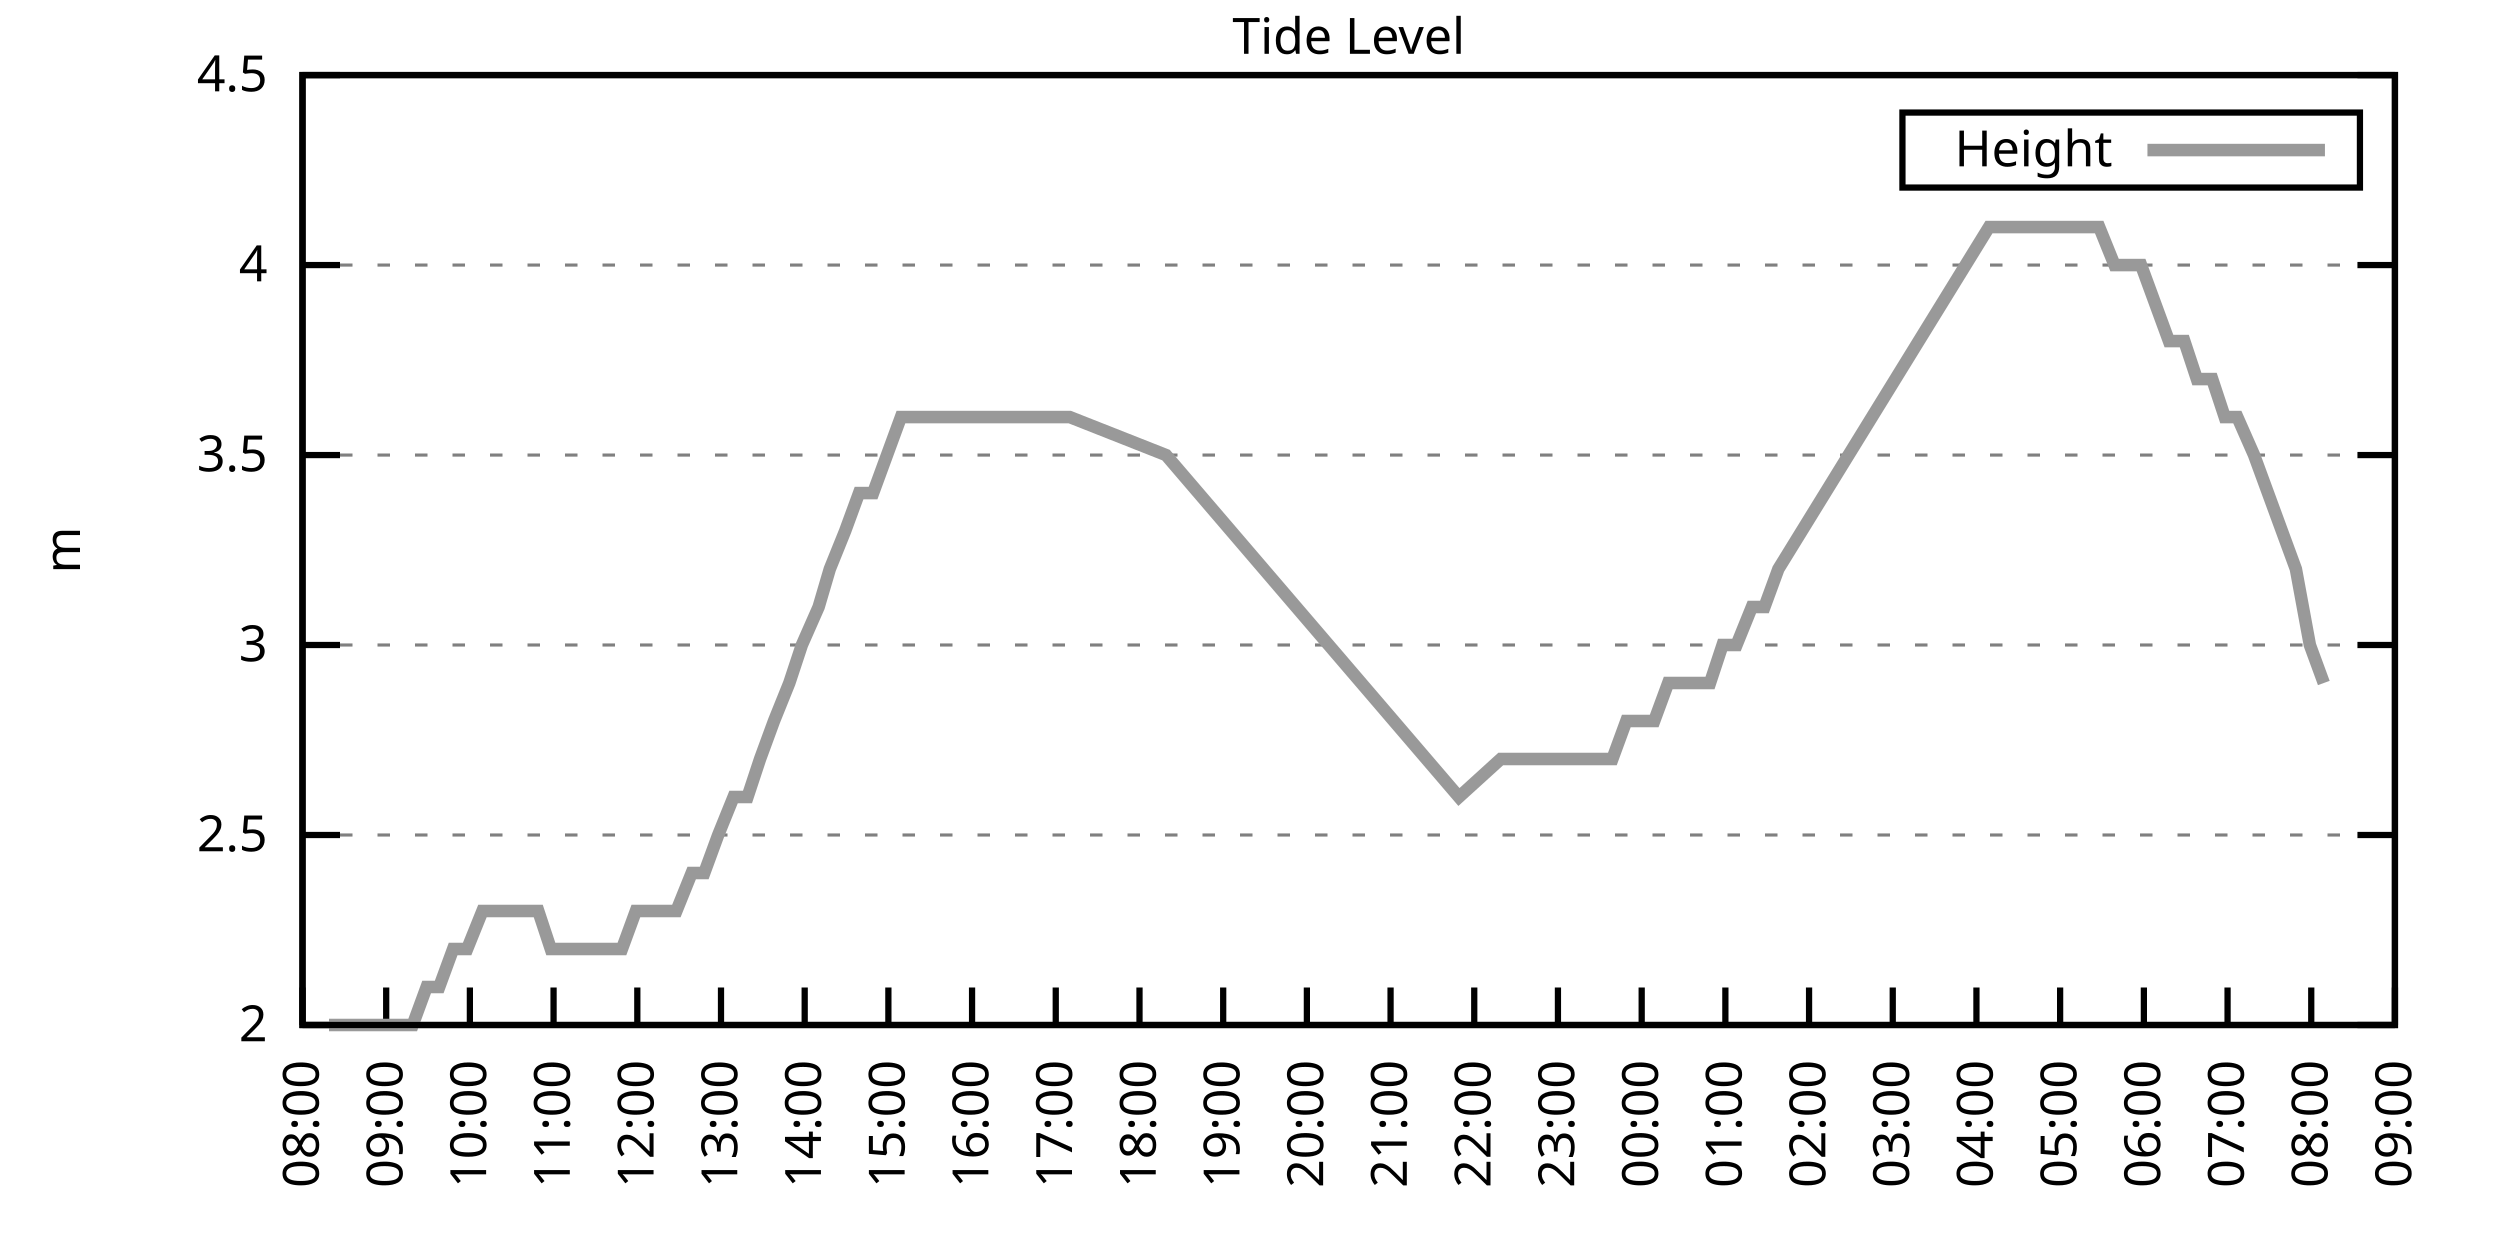
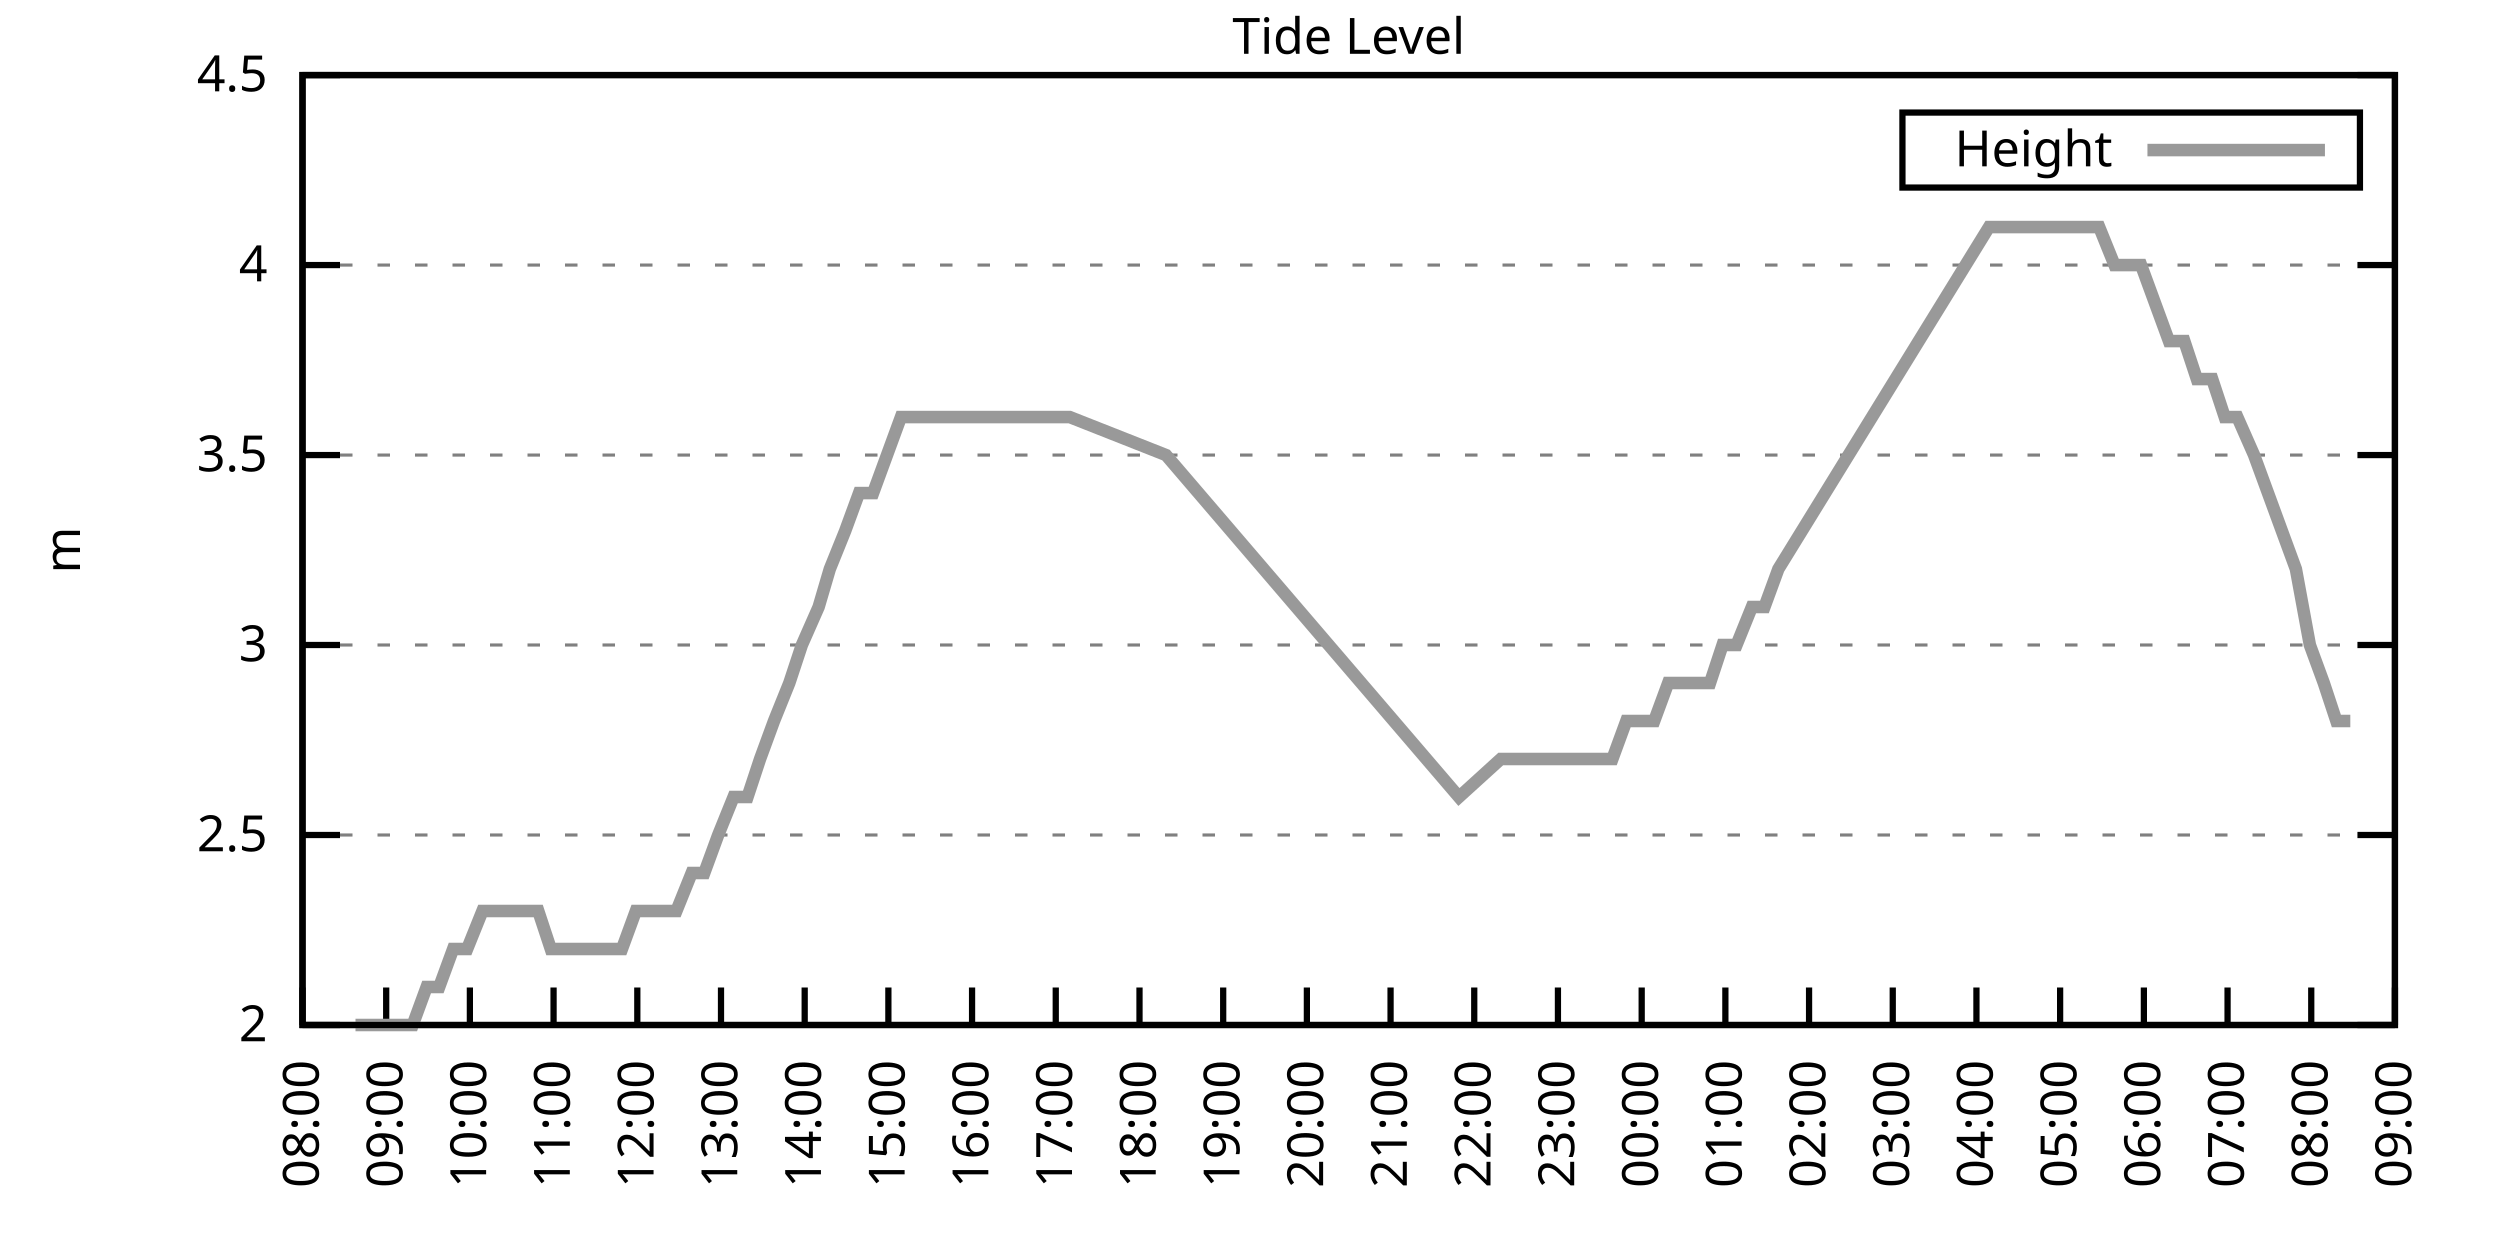
<svg xmlns="http://www.w3.org/2000/svg" xmlns:xlink="http://www.w3.org/1999/xlink" width="400" height="200" viewBox="0 0 400 200">
  <g id="gnuplot_canvas">
    <rect x="0" y="0" width="400" height="200" fill="none" />
    <defs>
      <circle id="gpDot" r="0.5" stroke-width="0.5" stroke="currentColor" />
      <path id="gpPt0" stroke-width="0.333" stroke="currentColor" d="M-1,0 h2 M0,-1 v2" />
      <path id="gpPt1" stroke-width="0.333" stroke="currentColor" d="M-1,-1 L1,1 M1,-1 L-1,1" />
      <path id="gpPt2" stroke-width="0.333" stroke="currentColor" d="M-1,0 L1,0 M0,-1 L0,1 M-1,-1 L1,1 M-1,1 L1,-1" />
      <rect id="gpPt3" stroke-width="0.333" stroke="currentColor" x="-1" y="-1" width="2" height="2" />
      <rect id="gpPt4" stroke-width="0.333" stroke="currentColor" fill="currentColor" x="-1" y="-1" width="2" height="2" />
      <circle id="gpPt5" stroke-width="0.333" stroke="currentColor" cx="0" cy="0" r="1" />
      <use xlink:href="#gpPt5" id="gpPt6" fill="currentColor" stroke="none" />
      <path id="gpPt7" stroke-width="0.333" stroke="currentColor" d="M0,-1.33 L-1.33,0.67 L1.33,0.67 z" />
      <use xlink:href="#gpPt7" id="gpPt8" fill="currentColor" stroke="none" />
      <use xlink:href="#gpPt7" id="gpPt9" stroke="currentColor" transform="rotate(180)" />
      <use xlink:href="#gpPt9" id="gpPt10" fill="currentColor" stroke="none" />
      <use xlink:href="#gpPt3" id="gpPt11" stroke="currentColor" transform="rotate(45)" />
      <use xlink:href="#gpPt11" id="gpPt12" fill="currentColor" stroke="none" />
      <path id="gpPt13" stroke-width="0.333" stroke="currentColor" d="M0,1.330 L1.265,0.411 L0.782,-1.067 L-0.782,-1.076 L-1.265,0.411 z" />
      <use xlink:href="#gpPt13" id="gpPt14" fill="currentColor" stroke="none" />
      <filter id="textbox" filterUnits="objectBoundingBox" x="0" y="0" height="1" width="1">
        <feFlood flood-color="white" flood-opacity="1" result="bgnd" />
        <feComposite in="SourceGraphic" in2="bgnd" operator="atop" />
      </filter>
      <filter id="greybox" filterUnits="objectBoundingBox" x="0" y="0" height="1" width="1">
        <feFlood flood-color="lightgrey" flood-opacity="1" result="grey" />
        <feComposite in="SourceGraphic" in2="grey" operator="atop" />
      </filter>
    </defs>
    <g fill="none" color="white" stroke="currentColor" stroke-width="1.00" stroke-linecap="butt" stroke-linejoin="miter">
</g>
    <g fill="none" color="black" stroke="currentColor" stroke-width="1.00" stroke-linecap="butt" stroke-linejoin="miter">
      <g stroke="none" shape-rendering="crispEdges">
        <polygon fill="rgb(255, 255, 255)" points="48.40,164.00 383.18,164.00 383.18,12.02 48.40,12.02 " />
      </g>
    </g>
    <g fill="none" color="black" stroke="currentColor" stroke-width="1.00" stroke-linecap="butt" stroke-linejoin="miter">
</g>
    <g fill="none" color="black" stroke="black" stroke-width="0.50" stroke-linecap="butt" stroke-linejoin="miter">
</g>
    <g fill="none" color="gray" stroke="currentColor" stroke-width="0.50" stroke-linecap="butt" stroke-linejoin="miter">
      <path stroke="gray" stroke-dasharray="2,4" class="gridline" d="M48.40,164.00 L383.19,164.00  " />
    </g>
    <g fill="none" color="gray" stroke="gray" stroke-width="1.00" stroke-linecap="butt" stroke-linejoin="miter">
</g>
    <g fill="none" color="black" stroke="currentColor" stroke-width="1.00" stroke-linecap="butt" stroke-linejoin="miter">
      <path stroke="black" d="M48.40,164.00 L54.40,164.00 M383.19,164.00 L377.19,164.00  " />
      <g transform="translate(42.80,166.60)" stroke="none" fill="black" font-family="Sans" font-size="8.00" text-anchor="end">
        <text>
          <tspan font-family="Sans"> 2</tspan>
        </text>
      </g>
    </g>
    <g fill="none" color="black" stroke="currentColor" stroke-width="1.00" stroke-linecap="butt" stroke-linejoin="miter">
</g>
    <g fill="none" color="black" stroke="black" stroke-width="0.50" stroke-linecap="butt" stroke-linejoin="miter">
</g>
    <g fill="none" color="gray" stroke="currentColor" stroke-width="0.50" stroke-linecap="butt" stroke-linejoin="miter">
      <path stroke="gray" stroke-dasharray="2,4" class="gridline" d="M48.40,133.60 L383.19,133.60  " />
    </g>
    <g fill="none" color="gray" stroke="gray" stroke-width="1.00" stroke-linecap="butt" stroke-linejoin="miter">
</g>
    <g fill="none" color="black" stroke="currentColor" stroke-width="1.00" stroke-linecap="butt" stroke-linejoin="miter">
      <path stroke="black" d="M48.40,133.60 L54.40,133.60 M383.19,133.60 L377.19,133.60  " />
      <g transform="translate(42.80,136.20)" stroke="none" fill="black" font-family="Sans" font-size="8.00" text-anchor="end">
        <text>
          <tspan font-family="Sans"> 2.5</tspan>
        </text>
      </g>
    </g>
    <g fill="none" color="black" stroke="currentColor" stroke-width="1.00" stroke-linecap="butt" stroke-linejoin="miter">
</g>
    <g fill="none" color="black" stroke="black" stroke-width="0.50" stroke-linecap="butt" stroke-linejoin="miter">
</g>
    <g fill="none" color="gray" stroke="currentColor" stroke-width="0.50" stroke-linecap="butt" stroke-linejoin="miter">
      <path stroke="gray" stroke-dasharray="2,4" class="gridline" d="M48.40,103.20 L383.19,103.20  " />
    </g>
    <g fill="none" color="gray" stroke="gray" stroke-width="1.00" stroke-linecap="butt" stroke-linejoin="miter">
</g>
    <g fill="none" color="black" stroke="currentColor" stroke-width="1.00" stroke-linecap="butt" stroke-linejoin="miter">
      <path stroke="black" d="M48.40,103.20 L54.40,103.20 M383.19,103.20 L377.19,103.20  " />
      <g transform="translate(42.80,105.80)" stroke="none" fill="black" font-family="Sans" font-size="8.00" text-anchor="end">
        <text>
          <tspan font-family="Sans"> 3</tspan>
        </text>
      </g>
    </g>
    <g fill="none" color="black" stroke="currentColor" stroke-width="1.00" stroke-linecap="butt" stroke-linejoin="miter">
</g>
    <g fill="none" color="black" stroke="black" stroke-width="0.50" stroke-linecap="butt" stroke-linejoin="miter">
</g>
    <g fill="none" color="gray" stroke="currentColor" stroke-width="0.50" stroke-linecap="butt" stroke-linejoin="miter">
      <path stroke="gray" stroke-dasharray="2,4" class="gridline" d="M48.40,72.81 L383.19,72.81  " />
    </g>
    <g fill="none" color="gray" stroke="gray" stroke-width="1.00" stroke-linecap="butt" stroke-linejoin="miter">
</g>
    <g fill="none" color="black" stroke="currentColor" stroke-width="1.00" stroke-linecap="butt" stroke-linejoin="miter">
      <path stroke="black" d="M48.40,72.81 L54.40,72.81 M383.19,72.81 L377.19,72.81  " />
      <g transform="translate(42.80,75.41)" stroke="none" fill="black" font-family="Sans" font-size="8.00" text-anchor="end">
        <text>
          <tspan font-family="Sans"> 3.5</tspan>
        </text>
      </g>
    </g>
    <g fill="none" color="black" stroke="currentColor" stroke-width="1.00" stroke-linecap="butt" stroke-linejoin="miter">
</g>
    <g fill="none" color="black" stroke="black" stroke-width="0.50" stroke-linecap="butt" stroke-linejoin="miter">
</g>
    <g fill="none" color="gray" stroke="currentColor" stroke-width="0.50" stroke-linecap="butt" stroke-linejoin="miter">
      <path stroke="gray" stroke-dasharray="2,4" class="gridline" d="M48.40,42.41 L383.19,42.41  " />
    </g>
    <g fill="none" color="gray" stroke="gray" stroke-width="1.00" stroke-linecap="butt" stroke-linejoin="miter">
</g>
    <g fill="none" color="black" stroke="currentColor" stroke-width="1.00" stroke-linecap="butt" stroke-linejoin="miter">
      <path stroke="black" d="M48.40,42.41 L54.40,42.41 M383.19,42.41 L377.19,42.41  " />
      <g transform="translate(42.80,45.01)" stroke="none" fill="black" font-family="Sans" font-size="8.00" text-anchor="end">
        <text>
          <tspan font-family="Sans"> 4</tspan>
        </text>
      </g>
    </g>
    <g fill="none" color="black" stroke="currentColor" stroke-width="1.00" stroke-linecap="butt" stroke-linejoin="miter">
</g>
    <g fill="none" color="black" stroke="black" stroke-width="0.50" stroke-linecap="butt" stroke-linejoin="miter">
</g>
    <g fill="none" color="gray" stroke="currentColor" stroke-width="0.50" stroke-linecap="butt" stroke-linejoin="miter">
      <path stroke="gray" stroke-dasharray="2,4" class="gridline" d="M48.40,12.01 L383.19,12.01  " />
    </g>
    <g fill="none" color="gray" stroke="gray" stroke-width="1.00" stroke-linecap="butt" stroke-linejoin="miter">
</g>
    <g fill="none" color="black" stroke="currentColor" stroke-width="1.00" stroke-linecap="butt" stroke-linejoin="miter">
      <path stroke="black" d="M48.40,12.01 L54.40,12.01 M383.19,12.01 L377.19,12.01  " />
      <g transform="translate(42.80,14.61)" stroke="none" fill="black" font-family="Sans" font-size="8.00" text-anchor="end">
        <text>
          <tspan font-family="Sans"> 4.5</tspan>
        </text>
      </g>
    </g>
    <g fill="none" color="black" stroke="currentColor" stroke-width="1.00" stroke-linecap="butt" stroke-linejoin="miter">
      <path stroke="black" d="M48.40,164.00 L48.40,158.00  " />
      <g transform="translate(51.00,169.60) rotate(270.00)" stroke="none" fill="black" font-family="Sans" font-size="8.00" text-anchor="end">
        <text>
          <tspan font-family="Sans">08:00</tspan>
        </text>
      </g>
    </g>
    <g fill="none" color="black" stroke="currentColor" stroke-width="1.00" stroke-linecap="butt" stroke-linejoin="miter">
      <path stroke="black" d="M61.79,164.00 L61.79,158.00  " />
      <g transform="translate(64.39,169.60) rotate(270.00)" stroke="none" fill="black" font-family="Sans" font-size="8.00" text-anchor="end">
        <text>
          <tspan font-family="Sans">09:00</tspan>
        </text>
      </g>
    </g>
    <g fill="none" color="black" stroke="currentColor" stroke-width="1.00" stroke-linecap="butt" stroke-linejoin="miter">
      <path stroke="black" d="M75.18,164.00 L75.18,158.00  " />
      <g transform="translate(77.78,169.60) rotate(270.00)" stroke="none" fill="black" font-family="Sans" font-size="8.00" text-anchor="end">
        <text>
          <tspan font-family="Sans">10:00</tspan>
        </text>
      </g>
    </g>
    <g fill="none" color="black" stroke="currentColor" stroke-width="1.00" stroke-linecap="butt" stroke-linejoin="miter">
      <path stroke="black" d="M88.57,164.00 L88.57,158.00  " />
      <g transform="translate(91.17,169.60) rotate(270.00)" stroke="none" fill="black" font-family="Sans" font-size="8.00" text-anchor="end">
        <text>
          <tspan font-family="Sans">11:00</tspan>
        </text>
      </g>
    </g>
    <g fill="none" color="black" stroke="currentColor" stroke-width="1.00" stroke-linecap="butt" stroke-linejoin="miter">
      <path stroke="black" d="M101.97,164.00 L101.97,158.00  " />
      <g transform="translate(104.57,169.60) rotate(270.00)" stroke="none" fill="black" font-family="Sans" font-size="8.00" text-anchor="end">
        <text>
          <tspan font-family="Sans">12:00</tspan>
        </text>
      </g>
    </g>
    <g fill="none" color="black" stroke="currentColor" stroke-width="1.00" stroke-linecap="butt" stroke-linejoin="miter">
      <path stroke="black" d="M115.36,164.00 L115.36,158.00  " />
      <g transform="translate(117.96,169.60) rotate(270.00)" stroke="none" fill="black" font-family="Sans" font-size="8.00" text-anchor="end">
        <text>
          <tspan font-family="Sans">13:00</tspan>
        </text>
      </g>
    </g>
    <g fill="none" color="black" stroke="currentColor" stroke-width="1.00" stroke-linecap="butt" stroke-linejoin="miter">
      <path stroke="black" d="M128.75,164.00 L128.75,158.00  " />
      <g transform="translate(131.35,169.60) rotate(270.00)" stroke="none" fill="black" font-family="Sans" font-size="8.00" text-anchor="end">
        <text>
          <tspan font-family="Sans">14:00</tspan>
        </text>
      </g>
    </g>
    <g fill="none" color="black" stroke="currentColor" stroke-width="1.00" stroke-linecap="butt" stroke-linejoin="miter">
      <path stroke="black" d="M142.14,164.00 L142.14,158.00  " />
      <g transform="translate(144.74,169.60) rotate(270.00)" stroke="none" fill="black" font-family="Sans" font-size="8.00" text-anchor="end">
        <text>
          <tspan font-family="Sans">15:00</tspan>
        </text>
      </g>
    </g>
    <g fill="none" color="black" stroke="currentColor" stroke-width="1.00" stroke-linecap="butt" stroke-linejoin="miter">
      <path stroke="black" d="M155.53,164.00 L155.53,158.00  " />
      <g transform="translate(158.13,169.60) rotate(270.00)" stroke="none" fill="black" font-family="Sans" font-size="8.00" text-anchor="end">
        <text>
          <tspan font-family="Sans">16:00</tspan>
        </text>
      </g>
    </g>
    <g fill="none" color="black" stroke="currentColor" stroke-width="1.00" stroke-linecap="butt" stroke-linejoin="miter">
      <path stroke="black" d="M168.92,164.00 L168.92,158.00  " />
      <g transform="translate(171.52,169.60) rotate(270.00)" stroke="none" fill="black" font-family="Sans" font-size="8.00" text-anchor="end">
        <text>
          <tspan font-family="Sans">17:00</tspan>
        </text>
      </g>
    </g>
    <g fill="none" color="black" stroke="currentColor" stroke-width="1.00" stroke-linecap="butt" stroke-linejoin="miter">
      <path stroke="black" d="M182.32,164.00 L182.32,158.00  " />
      <g transform="translate(184.92,169.60) rotate(270.00)" stroke="none" fill="black" font-family="Sans" font-size="8.00" text-anchor="end">
        <text>
          <tspan font-family="Sans">18:00</tspan>
        </text>
      </g>
    </g>
    <g fill="none" color="black" stroke="currentColor" stroke-width="1.00" stroke-linecap="butt" stroke-linejoin="miter">
      <path stroke="black" d="M195.71,164.00 L195.71,158.00  " />
      <g transform="translate(198.31,169.60) rotate(270.00)" stroke="none" fill="black" font-family="Sans" font-size="8.00" text-anchor="end">
        <text>
          <tspan font-family="Sans">19:00</tspan>
        </text>
      </g>
    </g>
    <g fill="none" color="black" stroke="currentColor" stroke-width="1.00" stroke-linecap="butt" stroke-linejoin="miter">
      <path stroke="black" d="M209.10,164.00 L209.10,158.00  " />
      <g transform="translate(211.70,169.60) rotate(270.00)" stroke="none" fill="black" font-family="Sans" font-size="8.00" text-anchor="end">
        <text>
          <tspan font-family="Sans">20:00</tspan>
        </text>
      </g>
    </g>
    <g fill="none" color="black" stroke="currentColor" stroke-width="1.00" stroke-linecap="butt" stroke-linejoin="miter">
      <path stroke="black" d="M222.49,164.00 L222.49,158.00  " />
      <g transform="translate(225.09,169.60) rotate(270.00)" stroke="none" fill="black" font-family="Sans" font-size="8.00" text-anchor="end">
        <text>
          <tspan font-family="Sans">21:00</tspan>
        </text>
      </g>
    </g>
    <g fill="none" color="black" stroke="currentColor" stroke-width="1.00" stroke-linecap="butt" stroke-linejoin="miter">
      <path stroke="black" d="M235.88,164.00 L235.88,158.00  " />
      <g transform="translate(238.48,169.60) rotate(270.00)" stroke="none" fill="black" font-family="Sans" font-size="8.00" text-anchor="end">
        <text>
          <tspan font-family="Sans">22:00</tspan>
        </text>
      </g>
    </g>
    <g fill="none" color="black" stroke="currentColor" stroke-width="1.00" stroke-linecap="butt" stroke-linejoin="miter">
      <path stroke="black" d="M249.27,164.00 L249.27,158.00  " />
      <g transform="translate(251.87,169.60) rotate(270.00)" stroke="none" fill="black" font-family="Sans" font-size="8.00" text-anchor="end">
        <text>
          <tspan font-family="Sans">23:00</tspan>
        </text>
      </g>
    </g>
    <g fill="none" color="black" stroke="currentColor" stroke-width="1.00" stroke-linecap="butt" stroke-linejoin="miter">
      <path stroke="black" d="M262.67,164.00 L262.67,158.00  " />
      <g transform="translate(265.27,169.60) rotate(270.00)" stroke="none" fill="black" font-family="Sans" font-size="8.00" text-anchor="end">
        <text>
          <tspan font-family="Sans">00:00</tspan>
        </text>
      </g>
    </g>
    <g fill="none" color="black" stroke="currentColor" stroke-width="1.00" stroke-linecap="butt" stroke-linejoin="miter">
      <path stroke="black" d="M276.06,164.00 L276.06,158.00  " />
      <g transform="translate(278.66,169.60) rotate(270.00)" stroke="none" fill="black" font-family="Sans" font-size="8.00" text-anchor="end">
        <text>
          <tspan font-family="Sans">01:00</tspan>
        </text>
      </g>
    </g>
    <g fill="none" color="black" stroke="currentColor" stroke-width="1.00" stroke-linecap="butt" stroke-linejoin="miter">
      <path stroke="black" d="M289.45,164.00 L289.45,158.00  " />
      <g transform="translate(292.05,169.60) rotate(270.00)" stroke="none" fill="black" font-family="Sans" font-size="8.00" text-anchor="end">
        <text>
          <tspan font-family="Sans">02:00</tspan>
        </text>
      </g>
    </g>
    <g fill="none" color="black" stroke="currentColor" stroke-width="1.00" stroke-linecap="butt" stroke-linejoin="miter">
      <path stroke="black" d="M302.84,164.00 L302.84,158.00  " />
      <g transform="translate(305.44,169.60) rotate(270.00)" stroke="none" fill="black" font-family="Sans" font-size="8.00" text-anchor="end">
        <text>
          <tspan font-family="Sans">03:00</tspan>
        </text>
      </g>
    </g>
    <g fill="none" color="black" stroke="currentColor" stroke-width="1.00" stroke-linecap="butt" stroke-linejoin="miter">
      <path stroke="black" d="M316.23,164.00 L316.23,158.00  " />
      <g transform="translate(318.83,169.60) rotate(270.00)" stroke="none" fill="black" font-family="Sans" font-size="8.00" text-anchor="end">
        <text>
          <tspan font-family="Sans">04:00</tspan>
        </text>
      </g>
    </g>
    <g fill="none" color="black" stroke="currentColor" stroke-width="1.00" stroke-linecap="butt" stroke-linejoin="miter">
      <path stroke="black" d="M329.62,164.00 L329.62,158.00  " />
      <g transform="translate(332.22,169.60) rotate(270.00)" stroke="none" fill="black" font-family="Sans" font-size="8.00" text-anchor="end">
        <text>
          <tspan font-family="Sans">05:00</tspan>
        </text>
      </g>
    </g>
    <g fill="none" color="black" stroke="currentColor" stroke-width="1.00" stroke-linecap="butt" stroke-linejoin="miter">
      <path stroke="black" d="M343.02,164.00 L343.02,158.00  " />
      <g transform="translate(345.62,169.60) rotate(270.00)" stroke="none" fill="black" font-family="Sans" font-size="8.00" text-anchor="end">
        <text>
          <tspan font-family="Sans">06:00</tspan>
        </text>
      </g>
    </g>
    <g fill="none" color="black" stroke="currentColor" stroke-width="1.00" stroke-linecap="butt" stroke-linejoin="miter">
      <path stroke="black" d="M356.41,164.00 L356.41,158.00  " />
      <g transform="translate(359.01,169.60) rotate(270.00)" stroke="none" fill="black" font-family="Sans" font-size="8.00" text-anchor="end">
        <text>
          <tspan font-family="Sans">07:00</tspan>
        </text>
      </g>
    </g>
    <g fill="none" color="black" stroke="currentColor" stroke-width="1.00" stroke-linecap="butt" stroke-linejoin="miter">
      <path stroke="black" d="M369.80,164.00 L369.80,158.00  " />
      <g transform="translate(372.40,169.60) rotate(270.00)" stroke="none" fill="black" font-family="Sans" font-size="8.00" text-anchor="end">
        <text>
          <tspan font-family="Sans">08:00</tspan>
        </text>
      </g>
    </g>
    <g fill="none" color="black" stroke="currentColor" stroke-width="1.00" stroke-linecap="butt" stroke-linejoin="miter">
      <path stroke="black" d="M383.19,164.00 L383.19,158.00  " />
      <g transform="translate(385.79,169.60) rotate(270.00)" stroke="none" fill="black" font-family="Sans" font-size="8.00" text-anchor="end">
        <text>
          <tspan font-family="Sans">09:00</tspan>
        </text>
      </g>
    </g>
    <g fill="none" color="black" stroke="currentColor" stroke-width="1.00" stroke-linecap="butt" stroke-linejoin="miter">
</g>
    <g fill="none" color="black" stroke="currentColor" stroke-width="1.00" stroke-linecap="butt" stroke-linejoin="miter">
      <path stroke="black" d="M48.40,12.01 L48.40,164.00 L383.19,164.00 L383.19,12.01 L48.40,12.01 Z  " />
    </g>
    <g fill="none" color="black" stroke="currentColor" stroke-width="1.00" stroke-linecap="butt" stroke-linejoin="miter">
</g>
    <g fill="none" color="black" stroke="currentColor" stroke-width="1.00" stroke-linecap="butt" stroke-linejoin="miter">
      <path stroke="black" d="M304.39,30.01 L304.39,18.01 L377.59,18.01 L377.59,30.01 L304.39,30.01 Z  " />
    </g>
    <g id="Tide_level_plot_1">
      <g fill="none" color="white" stroke="black" stroke-width="2.00" stroke-linecap="butt" stroke-linejoin="miter">
</g>
      <g fill="none" color="black" stroke="currentColor" stroke-width="2.00" stroke-linecap="butt" stroke-linejoin="miter">
        <g transform="translate(337.99,26.61)" stroke="none" fill="black" font-family="Sans" font-size="8.00" text-anchor="end">
          <text>
            <tspan font-family="Sans">Height</tspan>
          </text>
        </g>
      </g>
      <g fill="none" color="black" stroke="currentColor" stroke-width="2.00" stroke-linecap="butt" stroke-linejoin="miter">
-         <path stroke="rgb(153, 153, 153)" d="M343.59,24.01 L371.99,24.01 M52.64,164.00 L54.87,164.00 L56.88,164.00 L59.34,164.00 L61.35,164.00 L63.80,164.00   L66.03,164.00 L68.26,157.92 L70.27,157.92 L72.50,151.84 L74.74,151.84 L77.19,145.76 L79.20,145.76 L81.43,145.76   L83.66,145.76 L86.12,145.76 L88.13,151.84 L90.36,151.84 L92.59,151.84 L95.05,151.84 L97.28,151.84 L99.51,151.84   L101.74,145.76 L103.75,145.76 L106.21,145.76 L108.22,145.76 L110.67,139.68 L112.68,139.68 L114.91,133.60 L117.37,127.52   L119.60,127.52 L121.61,121.44 L123.84,115.36 L126.29,109.28 L128.30,103.20 L130.98,97.12 L132.77,91.04 L135.22,84.97   L137.45,78.89 L139.69,78.89 L141.92,72.81 L144.15,66.73 L146.16,66.73 L171.16,66.73 L186.56,72.81 L233.43,127.52   L240.12,121.44 L242.36,121.44 L244.59,121.44 L246.82,121.44 L249.05,121.44 L251.28,121.44 L253.51,121.44 L255.75,121.44   L257.98,121.44 L260.21,115.36 L262.44,115.36 L264.67,115.36 L266.91,109.28 L268.92,109.28 L271.37,109.28 L273.60,109.28   L275.61,103.20 L277.84,103.20 L280.30,97.12 L282.31,97.12 L284.54,91.04 L318.24,36.33 L320.47,36.33 L322.70,36.33   L324.94,36.33 L327.17,36.33 L329.40,36.33 L331.41,36.33 L333.64,36.33 L335.87,36.33 L338.33,42.41 L340.34,42.41   L342.57,42.41 L344.80,48.49 L347.03,54.57 L349.49,54.57 L351.50,60.65 L353.95,60.65 L355.96,66.73 L357.97,66.73   L360.65,72.81 L362.88,78.89 L365.11,84.97 L367.34,91.04 L369.58,103.20 L371.81,109.28  " />
+         <path stroke="rgb(153, 153, 153)" d="M343.59,24.01 L371.99,24.01 M56.88,164.00 L59.34,164.00 L61.35,164.00 L63.80,164.00 L66.03,164.00 L68.26,157.92   L70.27,157.92 L72.50,151.84 L74.74,151.84 L77.19,145.76 L79.20,145.76 L81.43,145.76 L83.66,145.76 L86.12,145.76   L88.13,151.84 L90.36,151.84 L92.59,151.84 L95.05,151.84 L97.28,151.84 L99.51,151.84 L101.74,145.76 L103.75,145.76   L106.21,145.76 L108.22,145.76 L110.67,139.68 L112.68,139.68 L114.91,133.60 L117.37,127.52 L119.60,127.52 L121.61,121.44   L123.84,115.36 L126.29,109.28 L128.30,103.20 L130.98,97.12 L132.77,91.04 L135.22,84.97 L137.45,78.89 L139.69,78.89   L141.92,72.81 L144.15,66.73 L146.16,66.73 L171.16,66.73 L186.56,72.81 L233.43,127.52 L240.12,121.44 L242.36,121.44   L244.59,121.44 L246.82,121.44 L249.05,121.44 L251.28,121.44 L253.51,121.44 L255.75,121.44 L257.98,121.44 L260.21,115.36   L262.44,115.36 L264.67,115.36 L266.91,109.28 L268.92,109.28 L271.37,109.28 L273.60,109.28 L275.61,103.20 L277.84,103.20   L280.30,97.12 L282.31,97.12 L284.54,91.04 L318.24,36.33 L320.47,36.33 L322.70,36.33 L324.94,36.33 L327.17,36.33   L329.40,36.33 L331.41,36.33 L333.64,36.33 L335.87,36.33 L338.33,42.41 L340.34,42.41 L342.57,42.41 L344.80,48.49   L347.03,54.57 L349.49,54.57 L351.50,60.65 L353.95,60.65 L355.96,66.73 L357.97,66.73 L360.65,72.81 L362.88,78.89   L365.11,84.97 L367.34,91.04 L369.58,103.20 L371.81,109.28 L373.82,115.36 L376.05,115.36  " />
      </g>
    </g>
    <g fill="none" color="black" stroke="currentColor" stroke-width="2.00" stroke-linecap="butt" stroke-linejoin="miter">
</g>
    <g fill="none" color="black" stroke="black" stroke-width="1.00" stroke-linecap="butt" stroke-linejoin="miter">
</g>
    <g fill="none" color="black" stroke="currentColor" stroke-width="1.00" stroke-linecap="butt" stroke-linejoin="miter">
      <path stroke="black" d="M48.40,12.01 L48.40,164.00 L383.19,164.00 L383.19,12.01 L48.40,12.01 Z  " />
      <g transform="translate(12.80,88.01) rotate(270.00)" stroke="none" fill="black" font-family="Sans" font-size="8.00" text-anchor="middle">
        <text>
          <tspan font-family="Sans">m</tspan>
        </text>
      </g>
    </g>
    <g fill="none" color="black" stroke="currentColor" stroke-width="1.00" stroke-linecap="butt" stroke-linejoin="miter">
</g>
    <g fill="none" color="black" stroke="currentColor" stroke-width="1.00" stroke-linecap="butt" stroke-linejoin="miter">
      <g transform="translate(215.79,8.61)" stroke="none" fill="black" font-family="Sans" font-size="8.00" text-anchor="middle">
        <text>
          <tspan font-family="Sans">Tide Level</tspan>
        </text>
      </g>
    </g>
    <g fill="none" color="black" stroke="currentColor" stroke-width="1.00" stroke-linecap="butt" stroke-linejoin="miter">
</g>
  </g>
</svg>
